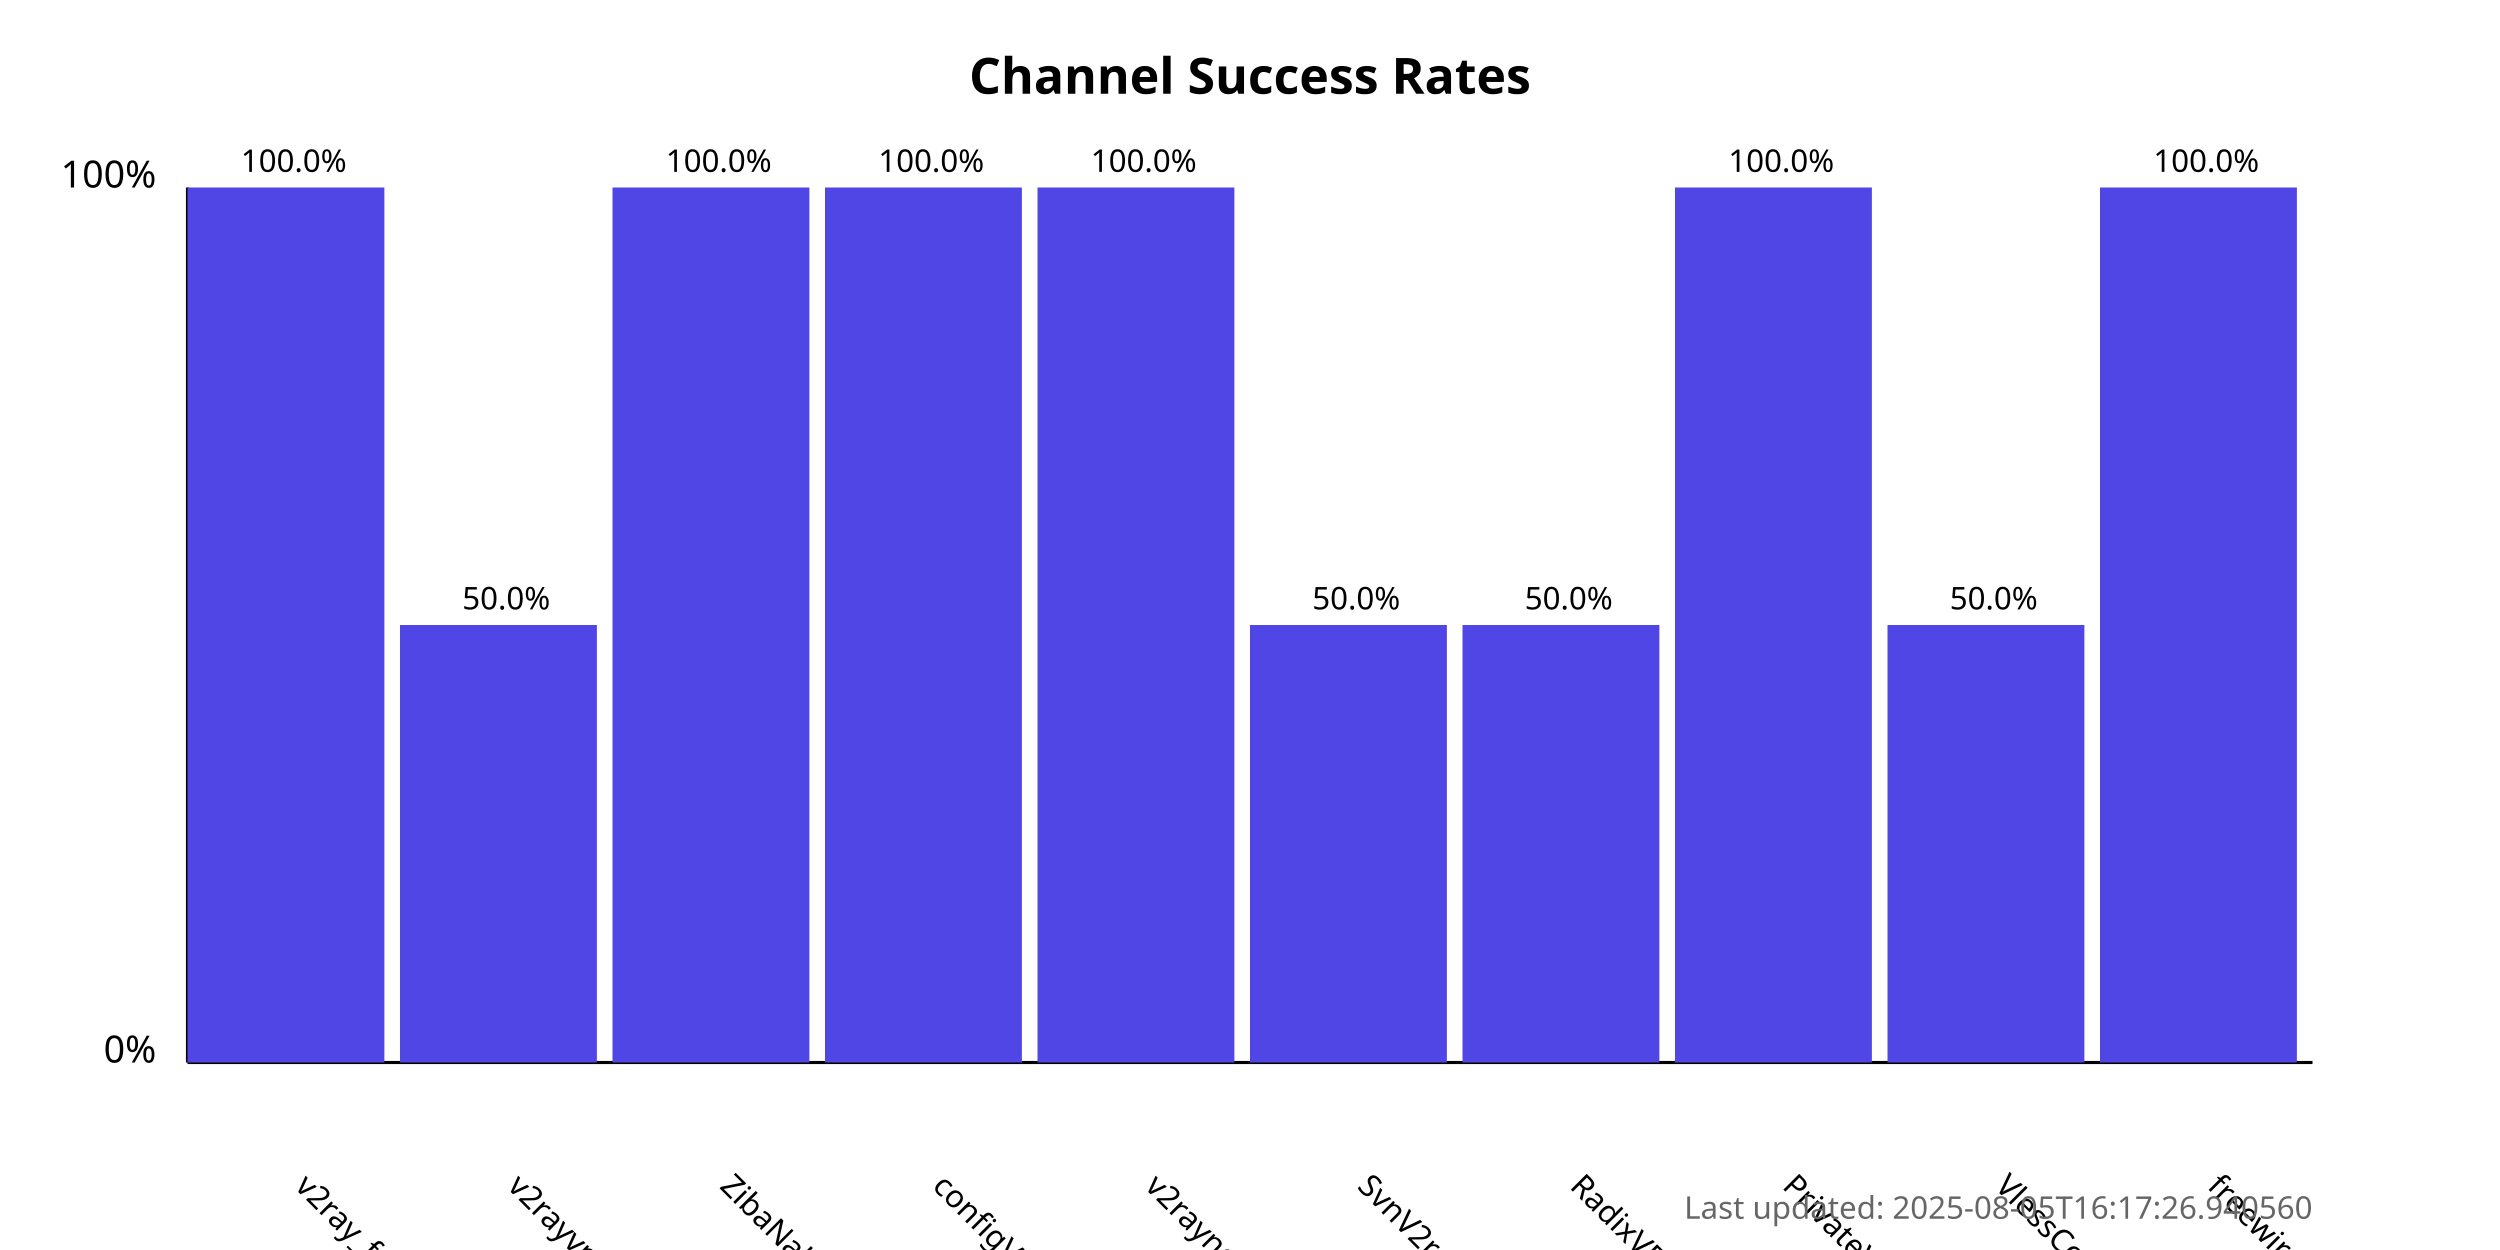
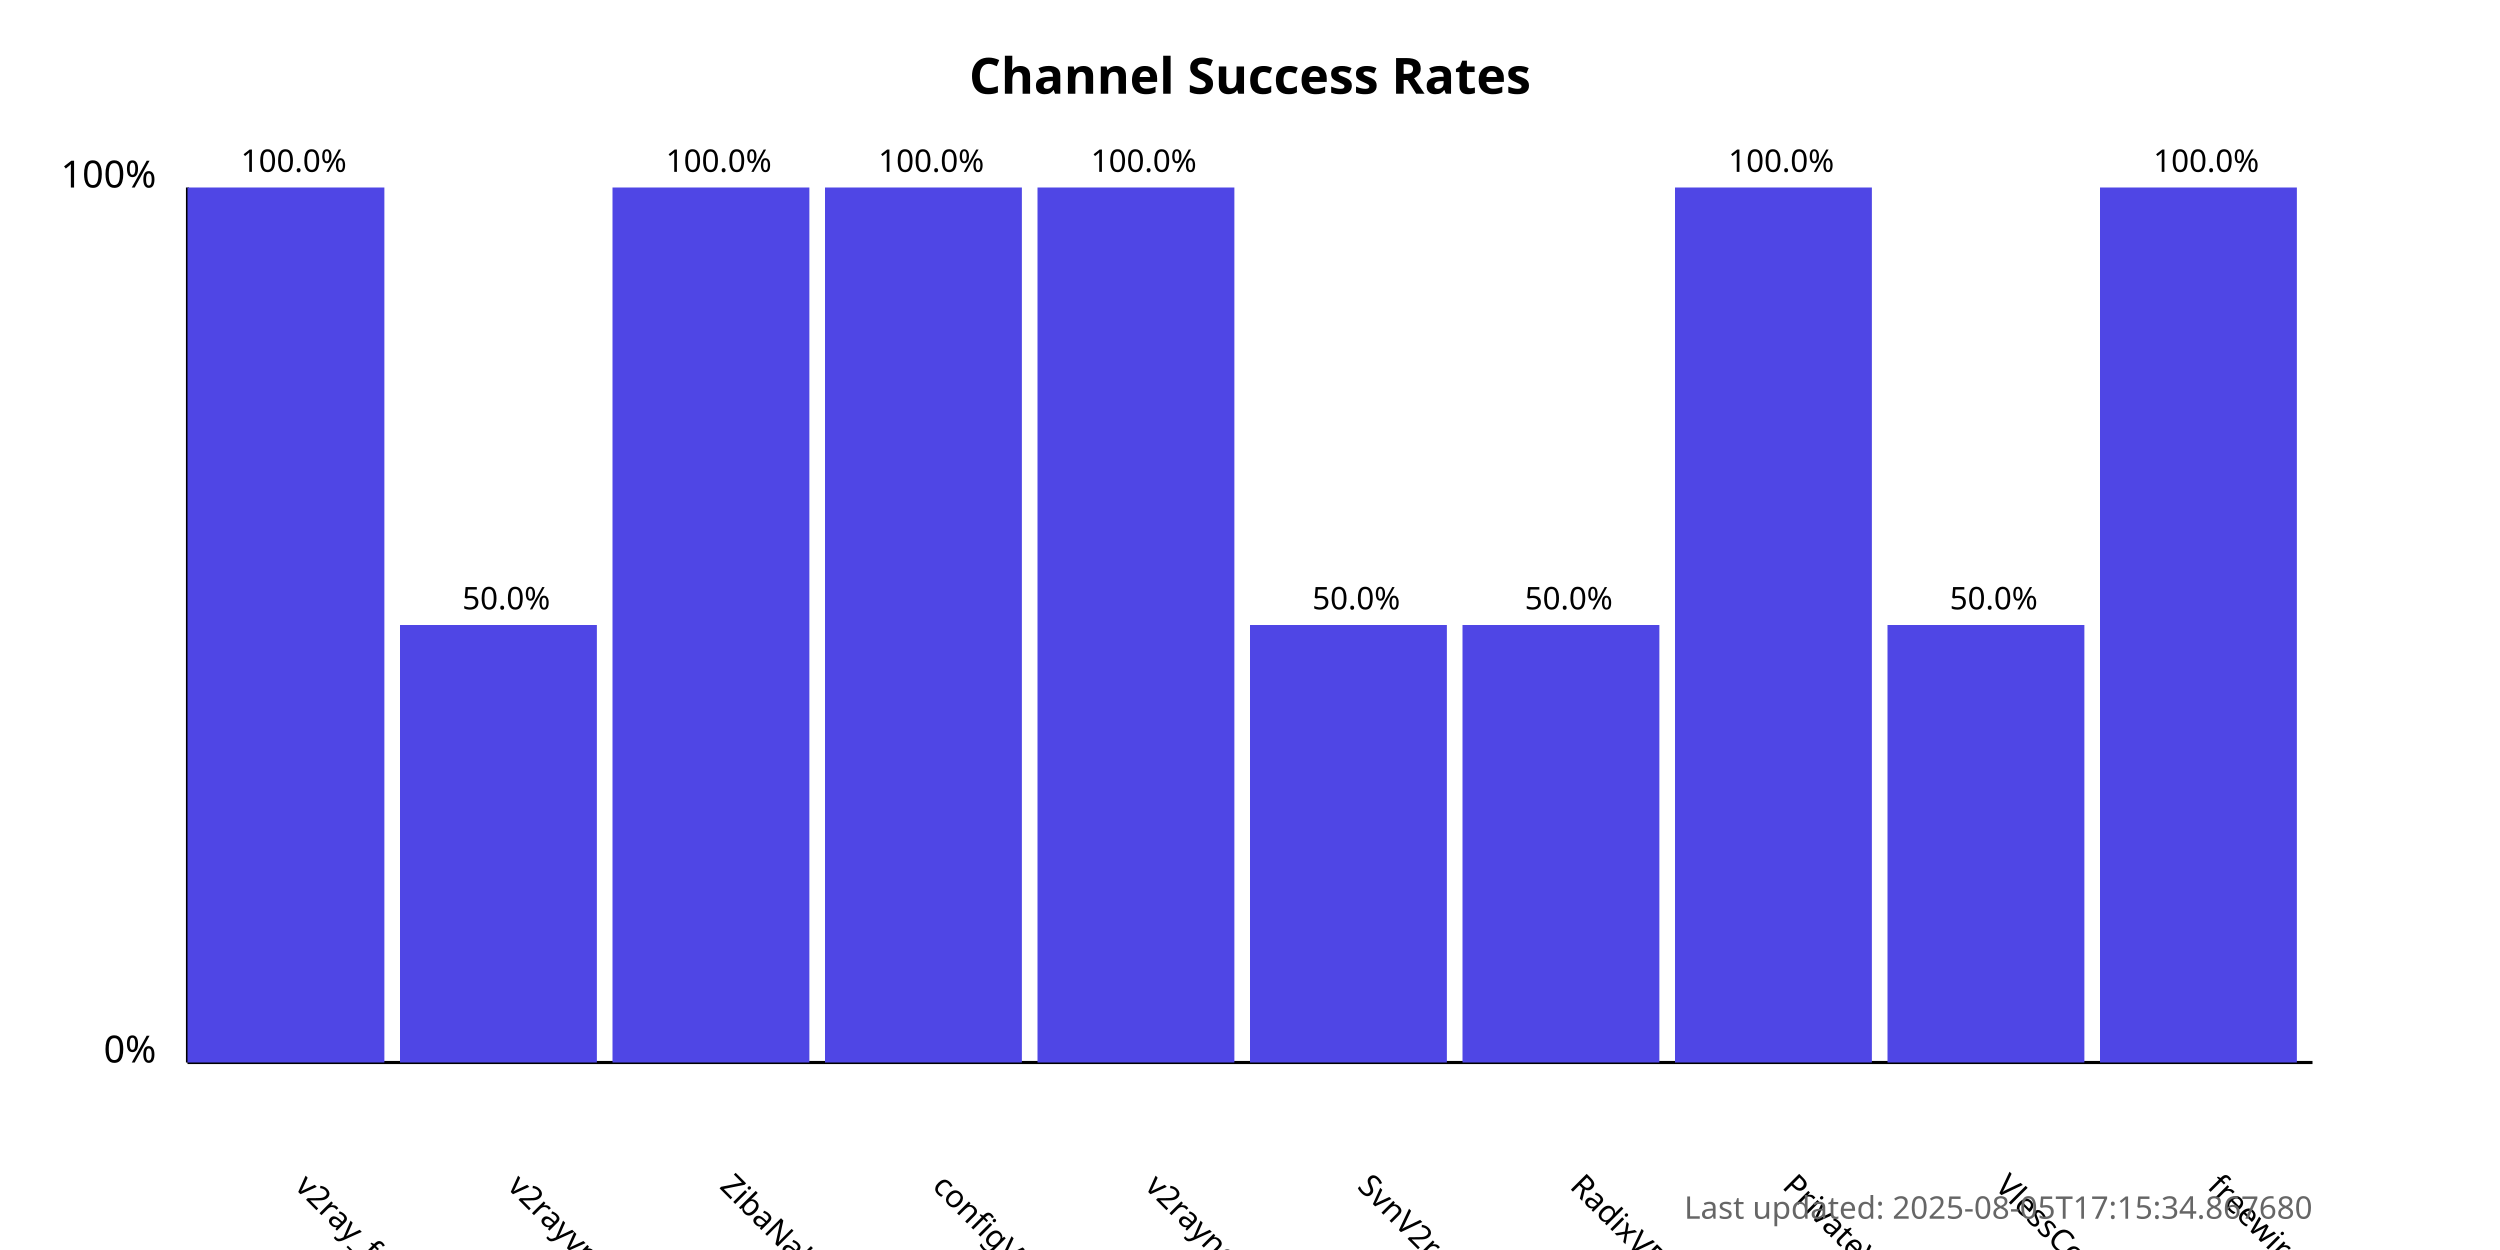
<svg xmlns="http://www.w3.org/2000/svg" width="800" height="400">
  <style>
            .chart-title { font: bold 16px sans-serif; }
            .axis-label { font: 12px sans-serif; }
            .tick-label { font: 10px sans-serif; }
            .bar { fill: #4f46e5; }
            .bar:hover { fill: #6366f1; }
            .timestamp { font: 10px sans-serif; fill: #666; }
        </style>
  <text x="400.0" y="30" text-anchor="middle" class="chart-title">
            Channel Success Rates
        </text>
  <line x1="60" y1="340" x2="60" y2="60" stroke="black" stroke-width="1" />
  <line x1="60" y1="340" x2="740" y2="340" stroke="black" stroke-width="1" />
  <text x="50" y="340" text-anchor="end" class="axis-label">0%</text>
  <text x="50" y="60" text-anchor="end" class="axis-label">100%</text>
  <g>
    <rect x="60" y="60.0" width="63.0" height="280.0" class="bar" />
    <text x="94.0" y="380" transform="rotate(45, 94.0, 380)" text-anchor="start" class="tick-label">
                v2ray_free_conf
            </text>
    <text x="94.0" y="55.0" text-anchor="middle" class="tick-label">
                100.0%
            </text>
  </g>
  <g>
    <rect x="128.0" y="200.0" width="63.0" height="140.0" class="bar" />
    <text x="162.0" y="380" transform="rotate(45, 162.0, 380)" text-anchor="start" class="tick-label">
                v2rayvpno
            </text>
    <text x="162.0" y="195.0" text-anchor="middle" class="tick-label">
                50.0%
            </text>
  </g>
  <g>
    <rect x="196.0" y="60.0" width="63.0" height="280.0" class="bar" />
    <text x="230.0" y="380" transform="rotate(45, 230.0, 380)" text-anchor="start" class="tick-label">
                ZibaNabz
            </text>
    <text x="230.0" y="55.0" text-anchor="middle" class="tick-label">
                100.0%
            </text>
  </g>
  <g>
    <rect x="264.0" y="60.0" width="63.0" height="280.0" class="bar" />
    <text x="298.0" y="380" transform="rotate(45, 298.0, 380)" text-anchor="start" class="tick-label">
                configV2rayForFree
            </text>
    <text x="298.0" y="55.0" text-anchor="middle" class="tick-label">
                100.0%
            </text>
  </g>
  <g>
    <rect x="332.0" y="60.0" width="63.0" height="280.0" class="bar" />
    <text x="366.0" y="380" transform="rotate(45, 366.0, 380)" text-anchor="start" class="tick-label">
                v2rayngvpn
            </text>
    <text x="366.0" y="55.0" text-anchor="middle" class="tick-label">
                100.0%
            </text>
  </g>
  <g>
    <rect x="400.0" y="200.0" width="63.0" height="140.0" class="bar" />
    <text x="434.0" y="380" transform="rotate(45, 434.0, 380)" text-anchor="start" class="tick-label">
                SvnV2ray
            </text>
    <text x="434.0" y="195.0" text-anchor="middle" class="tick-label">
                50.0%
            </text>
  </g>
  <g>
    <rect x="468.0" y="200.0" width="63.0" height="140.0" class="bar" />
    <text x="502.0" y="380" transform="rotate(45, 502.0, 380)" text-anchor="start" class="tick-label">
                RadixVPN
            </text>
    <text x="502.0" y="195.0" text-anchor="middle" class="tick-label">
                50.0%
            </text>
  </g>
  <g>
    <rect x="536.0" y="60.0" width="63.0" height="280.0" class="bar" />
    <text x="570.0" y="380" transform="rotate(45, 570.0, 380)" text-anchor="start" class="tick-label">
                PrivateVPNs
            </text>
    <text x="570.0" y="55.0" text-anchor="middle" class="tick-label">
                100.0%
            </text>
  </g>
  <g>
    <rect x="604.0" y="200.0" width="63.0" height="140.0" class="bar" />
    <text x="638.0" y="380" transform="rotate(45, 638.0, 380)" text-anchor="start" class="tick-label">
                VlessConfig
            </text>
    <text x="638.0" y="195.0" text-anchor="middle" class="tick-label">
                50.0%
            </text>
  </g>
  <g>
    <rect x="672.0" y="60.0" width="63.0" height="280.0" class="bar" />
    <text x="706.0" y="380" transform="rotate(45, 706.0, 380)" text-anchor="start" class="tick-label">
                freewireguard
            </text>
    <text x="706.0" y="55.0" text-anchor="middle" class="tick-label">
                100.0%
            </text>
  </g>
  <text x="740" y="390" text-anchor="end" class="timestamp">
-             Last updated: 2025-08-05T16:17:26.940560
+             Last updated: 2025-08-05T17:15:34.867680
        </text>
</svg>
